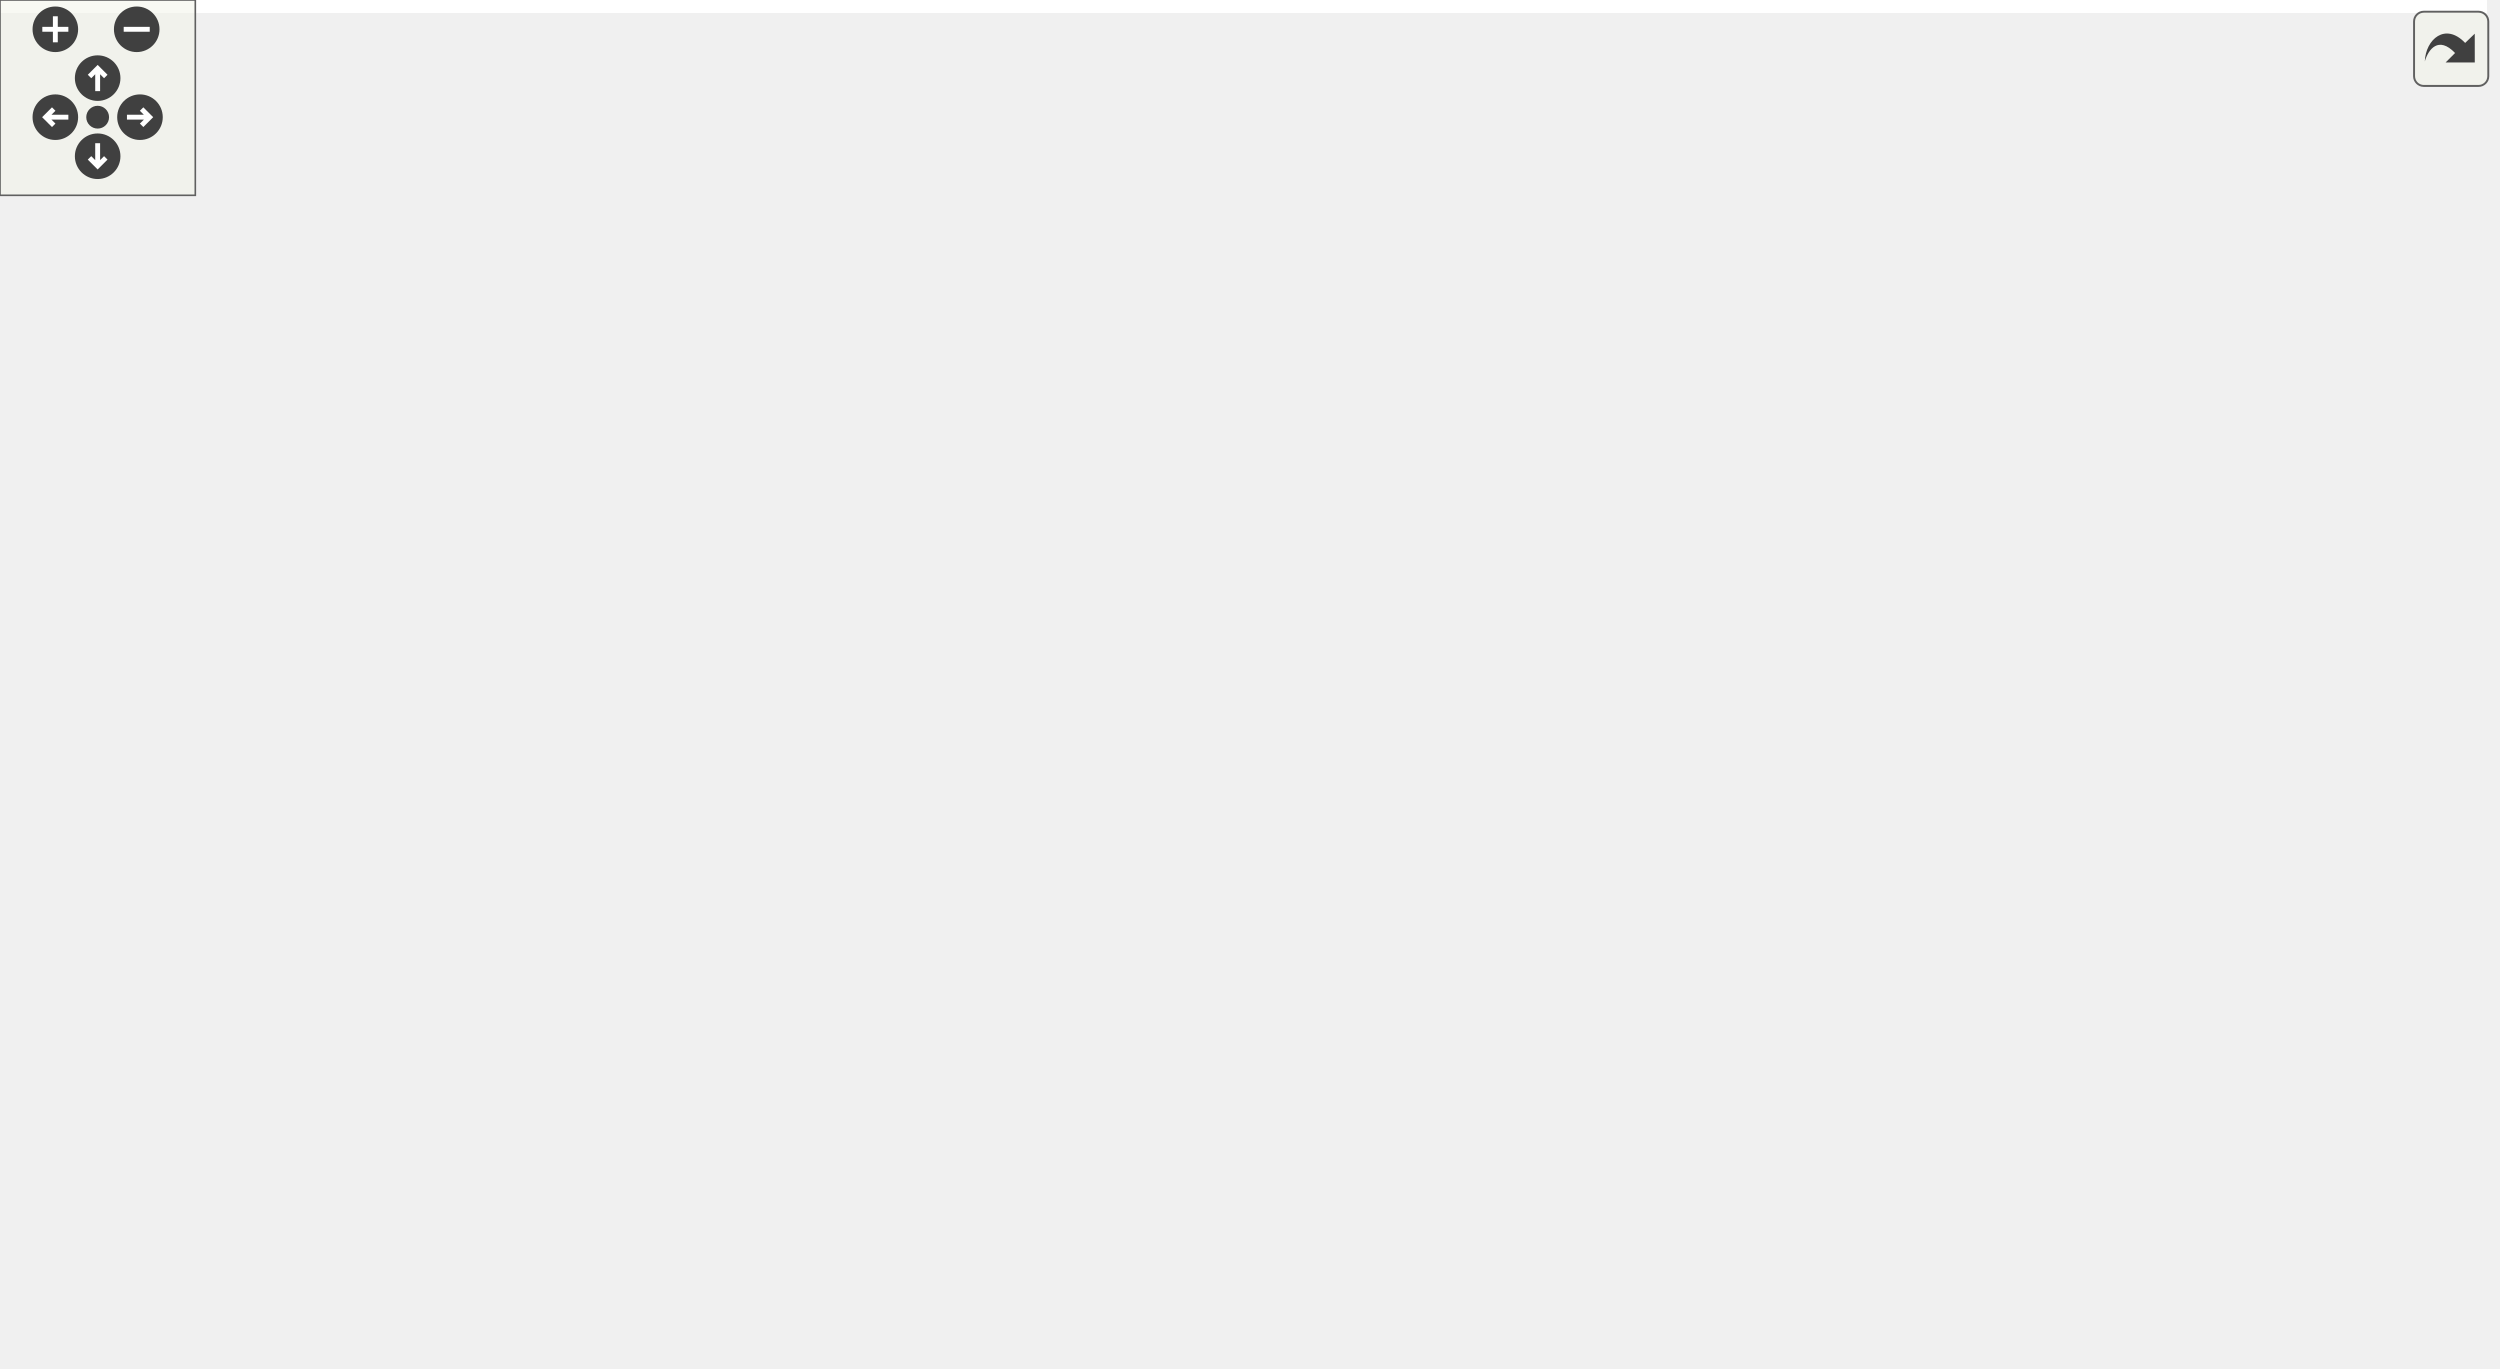
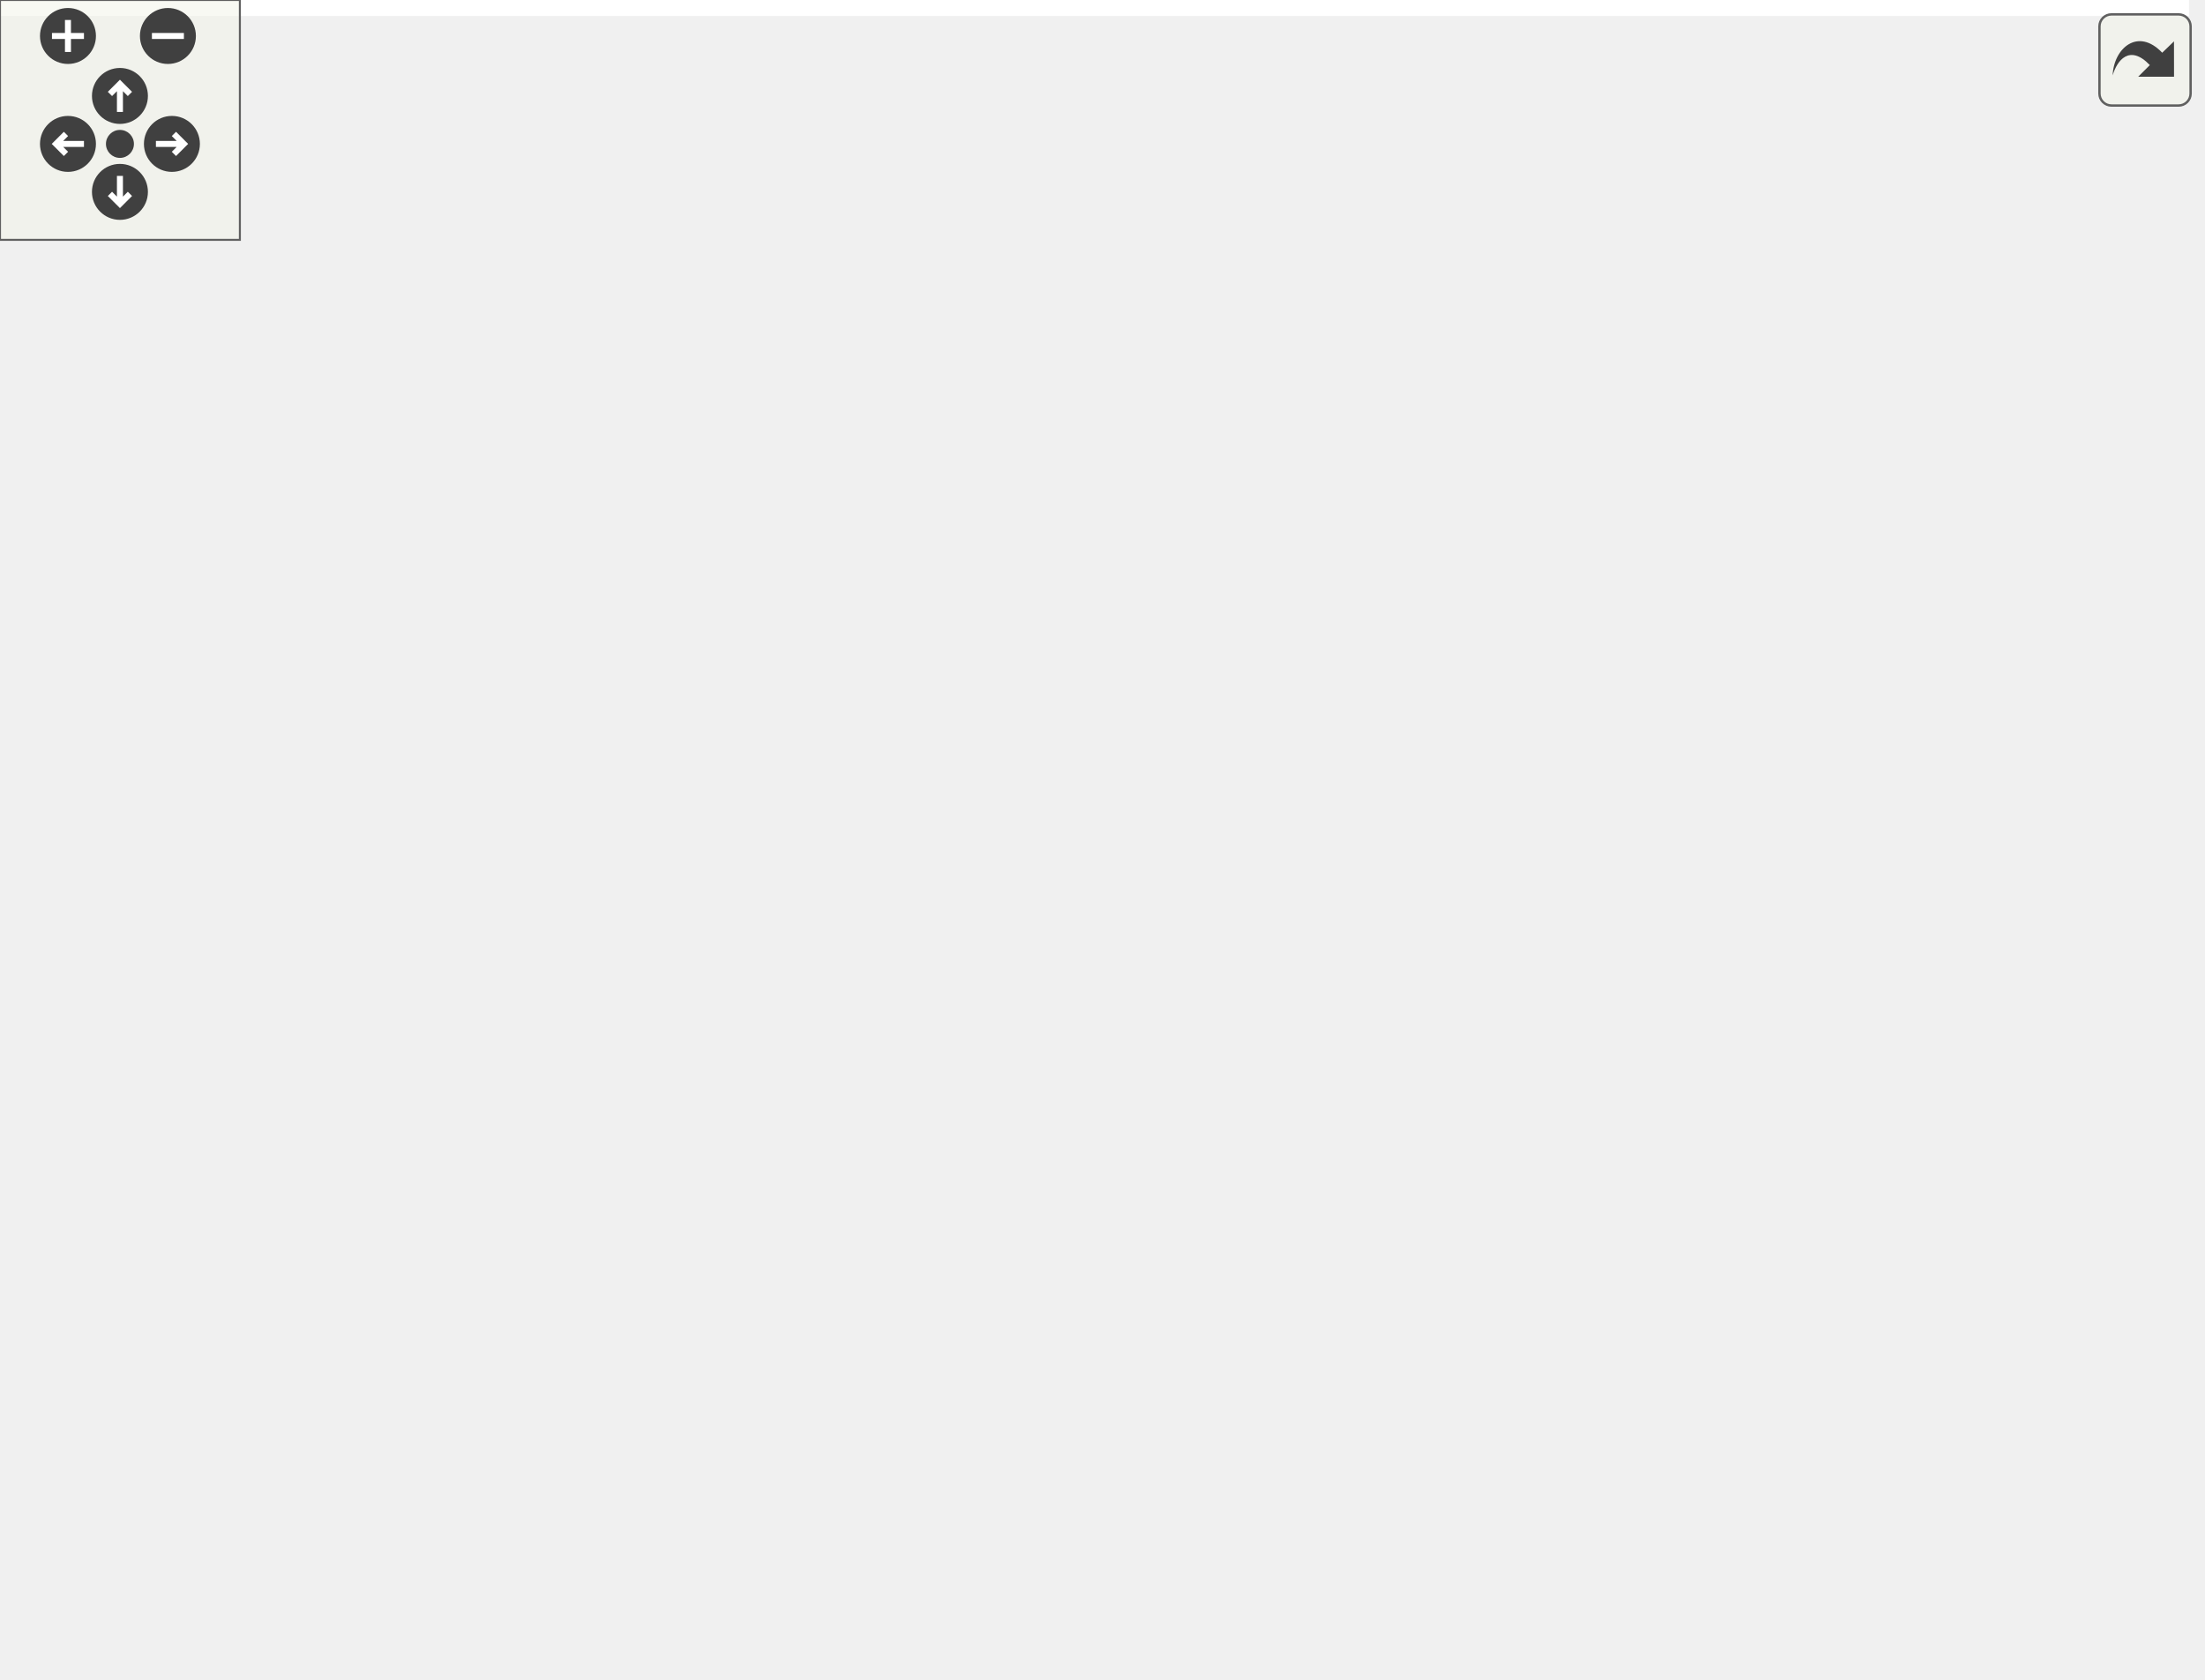
<svg xmlns="http://www.w3.org/2000/svg" xmlns:xlink="http://www.w3.org/1999/xlink" id="main" version="1.1" xml:space="preserve">
  <style type="text/css">
.edge:hover path { stroke: red; }
.edge:hover polygon { stroke: red; fill: red; }
</style>
  <defs>
    <circle id="rim" cx="0" cy="0" r="7" />
    <circle id="rim2" cx="0" cy="0" r="3.5" />
    <g id="zoomPlus">
      <use xlink:href="#rim" fill="#404040">
        <set attributeName="fill" to="#808080" begin="zoomplus.mouseover" end="zoomplus.mouseout" />
      </use>
      <path d="M-4,0h8M0,-4v8" fill="none" stroke="white" stroke-width="1.5" pointer-events="none" />
    </g>
    <g id="zoomMin">
      <use xlink:href="#rim" fill="#404040">
        <set attributeName="fill" to="#808080" begin="zoomminus.mouseover" end="zoomminus.mouseout" />
      </use>
      <path d="M-4,0h8" fill="none" stroke="white" stroke-width="1.5" pointer-events="none" />
    </g>
    <g id="dirArrow">
      <path fill="none" stroke="white" stroke-width="1.5" d="M0,-3.0v7 M-2.5,-0.5L0,-3.0L2.5,-0.5" />
    </g>
    <g id="resetDef">
      <use xlink:href="#rim2" fill="#404040">
        <set attributeName="fill" to="#808080" begin="reset.mouseover" end="reset.mouseout" />
      </use>
    </g>
  </defs>
  <svg id="graph" class="graph">
    <g id="viewport">
-       <polygon fill="white" stroke="none" points="-4,4 -4,-360 764,-360 764,4 -4,4" />
+       <polygon fill="white" stroke="none" points="-4,4 -4,-360 547.543,-360 547.543,4 -4,4" />
      <g id="node1" class="node">
-         <polygon fill="#bfbfbf" stroke="black" points="520.5,-336.5 520.5,-355.5 625.5,-355.5 625.5,-336.5 520.5,-336.5" />
-         <text text-anchor="middle" x="573" y="-343.5" font-family="Helvetica,sans-Serif" font-size="10.00">GraphicsAnchor.cpp</text>
+         <polygon fill="#bfbfbf" stroke="black" points="157.5,-336.5 157.5,-355.5 262.5,-355.5 262.5,-336.5 157.5,-336.5" />
+         <text text-anchor="middle" x="210" y="-343.5" font-family="Helvetica,sans-Serif" font-size="10.00">GraphicsAnchor.cpp</text>
      </g>
      <g id="node2" class="node">
        <g id="a_node2">
          <a xlink:href="_graphics_anchor_8hpp.html" target="_top" xlink:title="../include/GraphicsAnchor.hpp">
-             <polygon fill="white" stroke="black" points="499,-280.5 499,-299.5 647,-299.5 647,-280.5 499,-280.5" />
-             <text text-anchor="middle" x="573" y="-287.5" font-family="Helvetica,sans-Serif" font-size="10.00">../include/GraphicsAnchor.hpp</text>
+             <polygon fill="white" stroke="black" points="136,-280.5 136,-299.5 284,-299.5 284,-280.5 136,-280.5" />
+             <text text-anchor="middle" x="210" y="-287.5" font-family="Helvetica,sans-Serif" font-size="10.00">../include/GraphicsAnchor.hpp</text>
          </a>
        </g>
      </g>
      <g id="edge1" class="edge">
-         <path fill="none" stroke="midnightblue" d="M573,-336.083C573,-329.006 573,-318.861 573,-309.986" />
-         <polygon fill="midnightblue" stroke="midnightblue" points="576.5,-309.751 573,-299.751 569.5,-309.751 576.5,-309.751" />
+         <path fill="none" stroke="midnightblue" d="M210,-336.083C210,-329.006 210,-318.861 210,-309.986" />
+         <polygon fill="midnightblue" stroke="midnightblue" points="213.5,-309.751 210,-299.751 206.5,-309.751 213.5,-309.751" />
      </g>
      <g id="node3" class="node">
        <g id="a_node3">
          <a xlink:href="_graphics_point_8hpp.html" target="_top" xlink:title="GraphicsPoint.hpp">
-             <polygon fill="white" stroke="black" points="524.5,-224.5 524.5,-243.5 621.5,-243.5 621.5,-224.5 524.5,-224.5" />
-             <text text-anchor="middle" x="573" y="-231.5" font-family="Helvetica,sans-Serif" font-size="10.00">GraphicsPoint.hpp</text>
+             <polygon fill="white" stroke="black" points="161.5,-224.5 161.5,-243.5 258.5,-243.5 258.5,-224.5 161.5,-224.5" />
+             <text text-anchor="middle" x="210" y="-231.5" font-family="Helvetica,sans-Serif" font-size="10.00">GraphicsPoint.hpp</text>
          </a>
        </g>
      </g>
      <g id="edge2" class="edge">
-         <path fill="none" stroke="midnightblue" d="M573,-280.083C573,-273.006 573,-262.861 573,-253.986" />
-         <polygon fill="midnightblue" stroke="midnightblue" points="576.5,-253.751 573,-243.751 569.5,-253.751 576.5,-253.751" />
+         <path fill="none" stroke="midnightblue" d="M210,-280.083C210,-273.006 210,-262.861 210,-253.986" />
+         <polygon fill="midnightblue" stroke="midnightblue" points="213.5,-253.751 210,-243.751 206.5,-253.751 213.5,-253.751" />
      </g>
      <g id="node4" class="node">
        <g id="a_node4">
          <a xlink:href="_graphics_item_8hpp.html" target="_top" xlink:title="Classe GraphicsItem. ">
-             <polygon fill="white" stroke="black" points="526,-168.5 526,-187.5 620,-187.5 620,-168.5 526,-168.5" />
-             <text text-anchor="middle" x="573" y="-175.5" font-family="Helvetica,sans-Serif" font-size="10.00">GraphicsItem.hpp</text>
+             <polygon fill="white" stroke="black" points="163,-168.5 163,-187.5 257,-187.5 257,-168.5 163,-168.5" />
+             <text text-anchor="middle" x="210" y="-175.5" font-family="Helvetica,sans-Serif" font-size="10.00">GraphicsItem.hpp</text>
          </a>
        </g>
      </g>
      <g id="edge3" class="edge">
-         <path fill="none" stroke="midnightblue" d="M573,-224.083C573,-217.006 573,-206.861 573,-197.986" />
-         <polygon fill="midnightblue" stroke="midnightblue" points="576.5,-197.751 573,-187.751 569.5,-197.751 576.5,-197.751" />
+         <path fill="none" stroke="midnightblue" d="M210,-224.083C210,-217.006 210,-206.861 210,-197.986" />
+         <polygon fill="midnightblue" stroke="midnightblue" points="213.5,-197.751 210,-187.751 206.5,-197.751 213.5,-197.751" />
      </g>
      <g id="node5" class="node">
-         <polygon fill="white" stroke="#bfbfbf" points="0,-0.5 0,-19.5 44,-19.5 44,-0.5 0,-0.5" />
-         <text text-anchor="middle" x="22" y="-7.5" font-family="Helvetica,sans-Serif" font-size="10.00">vector</text>
+         <polygon fill="white" stroke="#bfbfbf" points="0,-112.5 0,-131.5 44,-131.5 44,-112.5 0,-112.5" />
+         <text text-anchor="middle" x="22" y="-119.5" font-family="Helvetica,sans-Serif" font-size="10.00">vector</text>
      </g>
      <g id="edge4" class="edge">
-         <path fill="none" stroke="midnightblue" d="M537.303,-168.482C501.818,-159.86 445.915,-145.857 398,-132 269.501,-94.838 118.522,-44.056 53.927,-21.987" />
-         <polygon fill="midnightblue" stroke="midnightblue" points="54.913,-18.625 44.318,-18.698 52.646,-25.248 54.913,-18.625" />
+         <path fill="none" stroke="midnightblue" d="M180.185,-168.487C150.511,-160.007 103.414,-146.529 53.661,-132.184" />
+         <polygon fill="midnightblue" stroke="midnightblue" points="54.591,-128.81 44.013,-129.401 52.651,-135.535 54.591,-128.81" />
      </g>
      <g id="node6" class="node">
-         <polygon fill="white" stroke="#bfbfbf" points="660,-112.5 660,-131.5 690,-131.5 690,-112.5 660,-112.5" />
-         <text text-anchor="middle" x="675" y="-119.5" font-family="Helvetica,sans-Serif" font-size="10.00">set</text>
+         <polygon fill="white" stroke="#bfbfbf" points="62,-112.5 62,-131.5 92,-131.5 92,-112.5 62,-112.5" />
+         <text text-anchor="middle" x="77" y="-119.5" font-family="Helvetica,sans-Serif" font-size="10.00">set</text>
      </g>
      <g id="edge5" class="edge">
-         <path fill="none" stroke="midnightblue" d="M589.388,-168.324C606.057,-159.499 632.065,-145.73 651.044,-135.683" />
-         <polygon fill="midnightblue" stroke="midnightblue" points="652.782,-138.723 659.982,-130.951 649.507,-132.536 652.782,-138.723" />
+         <path fill="none" stroke="midnightblue" d="M188.926,-168.444C165.235,-158.825 126.81,-143.224 101.721,-133.037" />
+         <polygon fill="midnightblue" stroke="midnightblue" points="102.766,-129.684 92.184,-129.165 100.133,-136.17 102.766,-129.684" />
      </g>
      <g id="node7" class="node">
-         <polygon fill="white" stroke="#bfbfbf" points="708,-112.5 708,-131.5 760,-131.5 760,-112.5 708,-112.5" />
-         <text text-anchor="middle" x="734" y="-119.5" font-family="Helvetica,sans-Serif" font-size="10.00">memory</text>
+         <polygon fill="white" stroke="#bfbfbf" points="110,-112.5 110,-131.5 162,-131.5 162,-112.5 110,-112.5" />
+         <text text-anchor="middle" x="136" y="-119.5" font-family="Helvetica,sans-Serif" font-size="10.00">memory</text>
      </g>
      <g id="edge6" class="edge">
-         <path fill="none" stroke="midnightblue" d="M598.511,-168.444C625.596,-159.359 668.59,-144.939 698.869,-134.783" />
-         <polygon fill="midnightblue" stroke="midnightblue" points="700.24,-138.015 708.608,-131.516 698.014,-131.378 700.24,-138.015" />
+         <path fill="none" stroke="midnightblue" d="M198.111,-168.324C186.85,-160.107 169.713,-147.602 156.291,-137.807" />
+         <polygon fill="midnightblue" stroke="midnightblue" points="158.247,-134.901 148.106,-131.834 154.12,-140.556 158.247,-134.901" />
      </g>
      <g id="node8" class="node">
-         <g id="a_node8">
+         <polygon fill="white" stroke="#bfbfbf" points="180.5,-112.5 180.5,-131.5 239.5,-131.5 239.5,-112.5 180.5,-112.5" />
+         <text text-anchor="middle" x="210" y="-119.5" font-family="Helvetica,sans-Serif" font-size="10.00">functional</text>
+       </g>
+       <g id="edge7" class="edge">
+         <path fill="none" stroke="midnightblue" d="M210,-168.083C210,-161.006 210,-150.861 210,-141.986" />
+         <polygon fill="midnightblue" stroke="midnightblue" points="213.5,-141.751 210,-131.751 206.5,-141.751 213.5,-141.751" />
+       </g>
+       <g id="node9" class="node">
+         <g id="a_node9">
          <a xlink:href="_color_8hpp.html" target="_top" xlink:title="Classe Color. ">
-             <polygon fill="white" stroke="black" points="582.5,-112.5 582.5,-131.5 641.5,-131.5 641.5,-112.5 582.5,-112.5" />
-             <text text-anchor="middle" x="612" y="-119.5" font-family="Helvetica,sans-Serif" font-size="10.00">Color.hpp</text>
-           </a>
-         </g>
-       </g>
-       <g id="edge7" class="edge">
-         <path fill="none" stroke="midnightblue" d="M579.44,-168.083C584.949,-160.455 593.031,-149.264 599.765,-139.941" />
-         <polygon fill="midnightblue" stroke="midnightblue" points="602.662,-141.907 605.68,-131.751 596.987,-137.809 602.662,-141.907" />
-       </g>
-       <g id="node12" class="node">
-         <g id="a_node12">
-           <a xlink:href="_canvas_8hpp.html" target="_top" xlink:title="Canvas.hpp">
-             <polygon fill="white" stroke="black" points="407.5,-112.5 407.5,-131.5 476.5,-131.5 476.5,-112.5 407.5,-112.5" />
-             <text text-anchor="middle" x="442" y="-119.5" font-family="Helvetica,sans-Serif" font-size="10.00">Canvas.hpp</text>
-           </a>
-         </g>
-       </g>
-       <g id="edge11" class="edge">
-         <path fill="none" stroke="midnightblue" d="M552.243,-168.444C530.684,-159.557 496.737,-145.563 472.206,-135.451" />
-         <polygon fill="midnightblue" stroke="midnightblue" points="473.239,-132.092 462.66,-131.516 470.572,-138.563 473.239,-132.092" />
-       </g>
-       <g id="node21" class="node">
-         <g id="a_node21">
-           <a xlink:href="_event_8hpp.html" target="_top" xlink:title="Classe Event. ">
-             <polygon fill="white" stroke="black" points="503.5,-112.5 503.5,-131.5 564.5,-131.5 564.5,-112.5 503.5,-112.5" />
-             <text text-anchor="middle" x="534" y="-119.5" font-family="Helvetica,sans-Serif" font-size="10.00">Event.hpp</text>
-           </a>
-         </g>
-       </g>
-       <g id="edge23" class="edge">
-         <path fill="none" stroke="midnightblue" d="M566.56,-168.083C561.051,-160.455 552.969,-149.264 546.235,-139.941" />
-         <polygon fill="midnightblue" stroke="midnightblue" points="549.013,-137.809 540.32,-131.751 543.338,-141.907 549.013,-137.809" />
-       </g>
-       <g id="node9" class="node">
-         <polygon fill="white" stroke="#bfbfbf" points="704,-56.5 704,-75.5 750,-75.5 750,-56.5 704,-56.5" />
-         <text text-anchor="middle" x="727" y="-63.5" font-family="Helvetica,sans-Serif" font-size="10.00">cstdint</text>
+             <polygon fill="white" stroke="black" points="257.5,-112.5 257.5,-131.5 316.5,-131.5 316.5,-112.5 257.5,-112.5" />
+             <text text-anchor="middle" x="287" y="-119.5" font-family="Helvetica,sans-Serif" font-size="10.00">Color.hpp</text>
+           </a>
+         </g>
      </g>
      <g id="edge8" class="edge">
-         <path fill="none" stroke="midnightblue" d="M630.222,-112.444C648.896,-103.675 678.156,-89.936 699.617,-79.858" />
-         <polygon fill="midnightblue" stroke="midnightblue" points="701.299,-82.935 708.863,-75.516 698.324,-76.599 701.299,-82.935" />
-       </g>
-       <g id="node10" class="node">
-         <polygon fill="white" stroke="#bfbfbf" points="644.5,-56.5 644.5,-75.5 685.5,-75.5 685.5,-56.5 644.5,-56.5" />
-         <text text-anchor="middle" x="665" y="-63.5" font-family="Helvetica,sans-Serif" font-size="10.00">string</text>
-       </g>
-       <g id="edge9" class="edge">
-         <path fill="none" stroke="midnightblue" d="M620.752,-112.083C628.47,-104.22 639.905,-92.569 649.217,-83.081" />
-         <polygon fill="midnightblue" stroke="midnightblue" points="651.904,-85.34 656.411,-75.751 646.908,-80.436 651.904,-85.34" />
-       </g>
-       <g id="node11" class="node">
-         <polygon fill="white" stroke="#bfbfbf" points="480,-56.5 480,-75.5 588,-75.5 588,-56.5 480,-56.5" />
-         <text text-anchor="middle" x="534" y="-63.5" font-family="Helvetica,sans-Serif" font-size="10.00">ez-lib/ez-draw++.hpp</text>
-       </g>
-       <g id="edge10" class="edge">
-         <path fill="none" stroke="midnightblue" d="M599.468,-112.324C587.414,-103.979 568.973,-91.212 554.731,-81.352" />
-         <polygon fill="midnightblue" stroke="midnightblue" points="556.715,-78.469 546.501,-75.654 552.731,-84.224 556.715,-78.469" />
-       </g>
-       <g id="edge12" class="edge">
-         <path fill="none" stroke="midnightblue" d="M456.781,-112.324C471.267,-103.822 493.573,-90.729 510.493,-80.797" />
-         <polygon fill="midnightblue" stroke="midnightblue" points="512.403,-83.735 519.255,-75.654 508.859,-77.698 512.403,-83.735" />
+         <path fill="none" stroke="midnightblue" d="M222.371,-168.324C234.158,-160.058 252.132,-147.453 266.136,-137.632" />
+         <polygon fill="midnightblue" stroke="midnightblue" points="268.482,-140.262 274.659,-131.655 264.462,-134.531 268.482,-140.262" />
      </g>
      <g id="node13" class="node">
        <g id="a_node13">
+           <a xlink:href="_canvas_8hpp.html" target="_top" xlink:title="Canvas.hpp">
+             <polygon fill="white" stroke="black" points="334.5,-112.5 334.5,-131.5 403.5,-131.5 403.5,-112.5 334.5,-112.5" />
+             <text text-anchor="middle" x="369" y="-119.5" font-family="Helvetica,sans-Serif" font-size="10.00">Canvas.hpp</text>
+           </a>
+         </g>
+       </g>
+       <g id="edge12" class="edge">
+         <path fill="none" stroke="midnightblue" d="M235.194,-168.444C261.943,-159.359 304.403,-144.939 334.305,-134.783" />
+         <polygon fill="midnightblue" stroke="midnightblue" points="335.581,-138.046 343.924,-131.516 333.329,-131.418 335.581,-138.046" />
+       </g>
+       <g id="node17" class="node">
+         <g id="a_node17">
+           <a xlink:href="_event_8hpp.html" target="_top" xlink:title="Classe Event. ">
+             <polygon fill="white" stroke="black" points="421.5,-112.5 421.5,-131.5 482.5,-131.5 482.5,-112.5 421.5,-112.5" />
+             <text text-anchor="middle" x="452" y="-119.5" font-family="Helvetica,sans-Serif" font-size="10.00">Event.hpp</text>
+           </a>
+         </g>
+       </g>
+       <g id="edge18" class="edge">
+         <path fill="none" stroke="midnightblue" d="M248.354,-168.481C286.927,-159.908 348.384,-146.233 411.317,-132.149" />
+         <polygon fill="midnightblue" stroke="midnightblue" points="412.433,-135.486 421.427,-129.886 410.904,-128.655 412.433,-135.486" />
+       </g>
+       <g id="node10" class="node">
+         <polygon fill="white" stroke="#bfbfbf" points="150,-56.5 150,-75.5 196,-75.5 196,-56.5 150,-56.5" />
+         <text text-anchor="middle" x="173" y="-63.5" font-family="Helvetica,sans-Serif" font-size="10.00">cstdint</text>
+       </g>
+       <g id="edge9" class="edge">
+         <path fill="none" stroke="midnightblue" d="M268.936,-112.444C250.425,-103.675 221.419,-89.936 200.145,-79.858" />
+         <polygon fill="midnightblue" stroke="midnightblue" points="201.515,-76.634 190.979,-75.516 198.518,-82.96 201.515,-76.634" />
+       </g>
+       <g id="node11" class="node">
+         <polygon fill="white" stroke="#bfbfbf" points="214.5,-56.5 214.5,-75.5 255.5,-75.5 255.5,-56.5 214.5,-56.5" />
+         <text text-anchor="middle" x="235" y="-63.5" font-family="Helvetica,sans-Serif" font-size="10.00">string</text>
+       </g>
+       <g id="edge10" class="edge">
+         <path fill="none" stroke="midnightblue" d="M278.413,-112.083C270.841,-104.22 259.622,-92.569 250.486,-83.081" />
+         <polygon fill="midnightblue" stroke="midnightblue" points="252.885,-80.527 243.427,-75.751 247.842,-85.382 252.885,-80.527" />
+       </g>
+       <g id="node12" class="node">
+         <polygon fill="white" stroke="#bfbfbf" points="274,-56.5 274,-75.5 382,-75.5 382,-56.5 274,-56.5" />
+         <text text-anchor="middle" x="328" y="-63.5" font-family="Helvetica,sans-Serif" font-size="10.00">ez-lib/ez-draw++.hpp</text>
+       </g>
+       <g id="edge11" class="edge">
+         <path fill="none" stroke="midnightblue" d="M293.77,-112.083C299.562,-104.455 308.058,-93.264 315.138,-83.941" />
+         <polygon fill="midnightblue" stroke="midnightblue" points="318.096,-85.832 321.356,-75.751 312.521,-81.599 318.096,-85.832" />
+       </g>
+       <g id="edge13" class="edge">
+         <path fill="none" stroke="midnightblue" d="M362.23,-112.083C356.438,-104.455 347.942,-93.264 340.862,-83.941" />
+         <polygon fill="midnightblue" stroke="midnightblue" points="343.479,-81.599 334.644,-75.751 337.904,-85.832 343.479,-81.599" />
+       </g>
+       <g id="node14" class="node">
+         <g id="a_node14">
          <a xlink:href="_point_8hpp.html" target="_top" xlink:title="Classe point. ">
-             <polygon fill="white" stroke="black" points="253,-56.5 253,-75.5 311,-75.5 311,-56.5 253,-56.5" />
-             <text text-anchor="middle" x="282" y="-63.5" font-family="Helvetica,sans-Serif" font-size="10.00">Point.hpp</text>
-           </a>
-         </g>
-       </g>
-       <g id="edge13" class="edge">
-         <path fill="none" stroke="midnightblue" d="M416.648,-112.444C389.731,-103.359 347.004,-88.939 316.913,-78.783" />
-         <polygon fill="midnightblue" stroke="midnightblue" points="317.828,-75.398 307.234,-75.516 315.59,-82.031 317.828,-75.398" />
-       </g>
-       <g id="node20" class="node">
-         <g id="a_node20">
+             <polygon fill="white" stroke="black" points="400,-56.5 400,-75.5 458,-75.5 458,-56.5 400,-56.5" />
+             <text text-anchor="middle" x="429" y="-63.5" font-family="Helvetica,sans-Serif" font-size="10.00">Point.hpp</text>
+           </a>
+         </g>
+       </g>
+       <g id="edge14" class="edge">
+         <path fill="none" stroke="midnightblue" d="M378.64,-112.324C387.51,-104.341 400.875,-92.313 411.608,-82.653" />
+         <polygon fill="midnightblue" stroke="midnightblue" points="414.093,-85.125 419.185,-75.834 409.41,-79.922 414.093,-85.125" />
+       </g>
+       <g id="node16" class="node">
+         <g id="a_node16">
          <a xlink:href="_font_8hpp.html" target="_top" xlink:title="Font.hpp">
-             <polygon fill="white" stroke="black" points="406.5,-56.5 406.5,-75.5 461.5,-75.5 461.5,-56.5 406.5,-56.5" />
-             <text text-anchor="middle" x="434" y="-63.5" font-family="Helvetica,sans-Serif" font-size="10.00">Font.hpp</text>
-           </a>
-         </g>
-       </g>
-       <g id="edge21" class="edge">
-         <path fill="none" stroke="midnightblue" d="M440.679,-112.083C439.619,-104.927 438.094,-94.635 436.769,-85.691" />
-         <polygon fill="midnightblue" stroke="midnightblue" points="440.224,-85.13 435.296,-75.751 433.3,-86.156 440.224,-85.13" />
+             <polygon fill="white" stroke="black" points="476.5,-56.5 476.5,-75.5 531.5,-75.5 531.5,-56.5 476.5,-56.5" />
+             <text text-anchor="middle" x="504" y="-63.5" font-family="Helvetica,sans-Serif" font-size="10.00">Font.hpp</text>
+           </a>
+         </g>
+       </g>
+       <g id="edge16" class="edge">
+         <path fill="none" stroke="midnightblue" d="M390.391,-112.444C412.707,-103.517 447.903,-89.439 473.208,-79.317" />
+         <polygon fill="midnightblue" stroke="midnightblue" points="474.724,-82.48 482.709,-75.516 472.124,-75.981 474.724,-82.48" />
+       </g>
+       <g id="node15" class="node">
+         <polygon fill="white" stroke="#bfbfbf" points="477,-0.5 477,-19.5 531,-19.5 531,-0.5 477,-0.5" />
+         <text text-anchor="middle" x="504" y="-7.5" font-family="Helvetica,sans-Serif" font-size="10.00">iostream</text>
+       </g>
+       <g id="edge15" class="edge">
+         <path fill="none" stroke="midnightblue" d="M441.05,-56.324C452.463,-48.107 469.831,-35.602 483.435,-25.807" />
+         <polygon fill="midnightblue" stroke="midnightblue" points="485.66,-28.517 491.731,-19.834 481.57,-22.837 485.66,-28.517" />
+       </g>
+       <g id="edge17" class="edge">
+         <path fill="none" stroke="midnightblue" d="M504,-56.083C504,-49.006 504,-38.861 504,-29.986" />
+         <polygon fill="midnightblue" stroke="midnightblue" points="507.5,-29.751 504,-19.751 500.5,-29.751 507.5,-29.751" />
+       </g>
+       <g id="edge20" class="edge">
+         <path fill="none" stroke="midnightblue" d="M432.352,-112.444C412.035,-103.596 380.097,-89.688 356.902,-79.587" />
+         <polygon fill="midnightblue" stroke="midnightblue" points="358.122,-76.3 347.556,-75.516 355.327,-82.718 358.122,-76.3" />
      </g>
      <g id="edge19" class="edge">
-         <path fill="none" stroke="midnightblue" d="M252.901,-60.133C211.023,-52.946 131.164,-38.555 54.151,-20.114" />
-         <polygon fill="midnightblue" stroke="midnightblue" points="54.831,-16.678 44.288,-17.726 53.183,-23.482 54.831,-16.678" />
-       </g>
-       <g id="node14" class="node">
-         <polygon fill="white" stroke="#bfbfbf" points="192.5,-0.5 192.5,-19.5 293.5,-19.5 293.5,-0.5 192.5,-0.5" />
-         <text text-anchor="middle" x="243" y="-7.5" font-family="Helvetica,sans-Serif" font-size="10.00">boost/uuid/uuid.hpp</text>
-       </g>
-       <g id="edge14" class="edge">
-         <path fill="none" stroke="midnightblue" d="M275.56,-56.083C270.051,-48.455 261.969,-37.264 255.235,-27.941" />
-         <polygon fill="midnightblue" stroke="midnightblue" points="258.013,-25.809 249.32,-19.751 252.338,-29.907 258.013,-25.809" />
-       </g>
-       <g id="node15" class="node">
-         <polygon fill="white" stroke="#bfbfbf" points="312,-0.5 312,-19.5 464,-19.5 464,-0.5 312,-0.5" />
-         <text text-anchor="middle" x="388" y="-7.5" font-family="Helvetica,sans-Serif" font-size="10.00">boost/uuid/uuid_generators.hpp</text>
-       </g>
-       <g id="edge15" class="edge">
-         <path fill="none" stroke="midnightblue" d="M299.031,-56.324C316.03,-47.664 342.376,-34.242 361.993,-24.249" />
-         <polygon fill="midnightblue" stroke="midnightblue" points="363.69,-27.312 371.012,-19.654 360.512,-21.075 363.69,-27.312" />
-       </g>
-       <g id="node16" class="node">
-         <polygon fill="white" stroke="#bfbfbf" points="482.5,-0.5 482.5,-19.5 609.5,-19.5 609.5,-0.5 482.5,-0.5" />
-         <text text-anchor="middle" x="546" y="-7.5" font-family="Helvetica,sans-Serif" font-size="10.00">boost/signals2/signal.hpp</text>
-       </g>
-       <g id="edge16" class="edge">
-         <path fill="none" stroke="midnightblue" d="M311.008,-59.067C355.142,-50.039 439.792,-32.724 494.533,-21.527" />
-         <polygon fill="midnightblue" stroke="midnightblue" points="495.295,-24.944 504.39,-19.511 493.892,-18.086 495.295,-24.944" />
-       </g>
-       <g id="node17" class="node">
-         <polygon fill="white" stroke="#bfbfbf" points="628,-0.5 628,-19.5 682,-19.5 682,-0.5 628,-0.5" />
-         <text text-anchor="middle" x="655" y="-7.5" font-family="Helvetica,sans-Serif" font-size="10.00">iostream</text>
-       </g>
-       <g id="edge17" class="edge">
-         <path fill="none" stroke="midnightblue" d="M311.379,-62.119C369.994,-56.14 505.5,-41.155 618,-20 618.102,-19.981 618.203,-19.962 618.305,-19.942" />
-         <polygon fill="midnightblue" stroke="midnightblue" points="618.921,-23.389 627.993,-17.918 617.489,-16.537 618.921,-23.389" />
-       </g>
-       <g id="node18" class="node">
-         <polygon fill="white" stroke="#bfbfbf" points="62.5,-0.5 62.5,-19.5 97.5,-19.5 97.5,-0.5 62.5,-0.5" />
-         <text text-anchor="middle" x="80" y="-7.5" font-family="Helvetica,sans-Serif" font-size="10.00">map</text>
-       </g>
-       <g id="edge18" class="edge">
-         <path fill="none" stroke="midnightblue" d="M252.833,-58.326C219.674,-50.568 163.745,-36.97 107.347,-20.234" />
-         <polygon fill="midnightblue" stroke="midnightblue" points="108.142,-16.819 97.558,-17.299 106.131,-23.524 108.142,-16.819" />
-       </g>
-       <g id="node19" class="node">
-         <polygon fill="white" stroke="#bfbfbf" points="115.5,-0.5 115.5,-19.5 174.5,-19.5 174.5,-0.5 115.5,-0.5" />
-         <text text-anchor="middle" x="145" y="-7.5" font-family="Helvetica,sans-Serif" font-size="10.00">functional</text>
-       </g>
-       <g id="edge20" class="edge">
-         <path fill="none" stroke="midnightblue" d="M260.292,-56.444C237.645,-47.517 201.928,-33.439 176.248,-23.317" />
-         <polygon fill="midnightblue" stroke="midnightblue" points="177.193,-19.927 166.606,-19.516 174.626,-26.44 177.193,-19.927" />
-       </g>
-       <g id="edge22" class="edge">
-         <path fill="none" stroke="midnightblue" d="M461.543,-58.27C501.047,-48.618 573.885,-30.82 618.038,-20.032" />
-         <polygon fill="midnightblue" stroke="midnightblue" points="618.921,-23.419 627.804,-17.645 617.259,-16.619 618.921,-23.419" />
-       </g>
-       <g id="edge25" class="edge">
-         <path fill="none" stroke="midnightblue" d="M534,-112.083C534,-105.006 534,-94.861 534,-85.987" />
-         <polygon fill="midnightblue" stroke="midnightblue" points="537.5,-85.751 534,-75.751 530.5,-85.751 537.5,-85.751" />
-       </g>
-       <g id="edge24" class="edge">
-         <path fill="none" stroke="midnightblue" d="M547.931,-112.338C561.156,-103.825 581.292,-90.092 597,-76 613.807,-60.921 630.737,-41.323 641.931,-27.605" />
-         <polygon fill="midnightblue" stroke="midnightblue" points="644.869,-29.535 648.399,-19.546 639.41,-25.154 644.869,-29.535" />
+         <path fill="none" stroke="midnightblue" d="M482.542,-114.143C502.678,-107.864 527.552,-96.346 540,-76 550.13,-59.443 535.915,-39.893 522.473,-26.589" />
+         <polygon fill="midnightblue" stroke="midnightblue" points="524.562,-23.755 514.839,-19.548 519.817,-28.9 524.562,-23.755" />
      </g>
    </g>
  </svg>
  <g id="navigator" transform="translate(0 0)" fill="#404254">
    <rect fill="#f2f5e9" fill-opacity="0.5" stroke="#606060" stroke-width=".5" x="0" y="0" width="60" height="60" />
    <use id="zoomplus" xlink:href="#zoomPlus" x="17" y="9" />
    <use id="zoomminus" xlink:href="#zoomMin" x="42" y="9" />
    <use id="reset" xlink:href="#resetDef" x="30" y="36" />
    <g id="arrowUp" xlink:href="#dirArrow" transform="translate(30 24)">
      <use xlink:href="#rim" fill="#404040">
        <set attributeName="fill" to="#808080" begin="arrowUp.mouseover" end="arrowUp.mouseout" />
      </use>
      <path fill="none" stroke="white" stroke-width="1.5" d="M0,-3.0v7 M-2.5,-0.5L0,-3.0L2.5,-0.5" />
    </g>
    <g id="arrowRight" xlink:href="#dirArrow" transform="rotate(90) translate(36 -43)">
      <use xlink:href="#rim" fill="#404040">
        <set attributeName="fill" to="#808080" begin="arrowRight.mouseover" end="arrowRight.mouseout" />
      </use>
      <path fill="none" stroke="white" stroke-width="1.5" d="M0,-3.0v7 M-2.5,-0.5L0,-3.0L2.5,-0.5" />
    </g>
    <g id="arrowDown" xlink:href="#dirArrow" transform="rotate(180) translate(-30 -48)">
      <use xlink:href="#rim" fill="#404040">
        <set attributeName="fill" to="#808080" begin="arrowDown.mouseover" end="arrowDown.mouseout" />
      </use>
      <path fill="none" stroke="white" stroke-width="1.5" d="M0,-3.0v7 M-2.5,-0.5L0,-3.0L2.5,-0.5" />
    </g>
    <g id="arrowLeft" xlink:href="#dirArrow" transform="rotate(270) translate(-36 17)">
      <use xlink:href="#rim" fill="#404040">
        <set attributeName="fill" to="#808080" begin="arrowLeft.mouseover" end="arrowLeft.mouseout" />
      </use>
      <path fill="none" stroke="white" stroke-width="1.5" d="M0,-3.0v7 M-2.5,-0.5L0,-3.0L2.5,-0.5" />
    </g>
  </g>
  <svg viewBox="0 0 15 15" width="100%" height="30px" preserveAspectRatio="xMaxYMin meet">
    <g id="arrow_out" transform="scale(0.3 0.3)">
      <a xlink:href="_graphics_anchor_8cpp__incl_org.svg" target="_base">
        <rect id="button" ry="5" rx="5" y="6" x="6" height="38" width="38" fill="#f2f5e9" fill-opacity="0.5" stroke="#606060" stroke-width="1.0" />
        <path id="arrow" d="M 11.5,31.437 C 11.94,20.098 22.043,11.323 32.159,21.979 L 37.069,17.246 C 37.069,17.246 37.088,32 37.088,32 L 22.16,31.978 C 22.16,31.978 26.998,27.14 26.998,27.14 C 18.529,18.264 13.292,25.23 11.5,31.437 z" style="fill:#404040;" />
      </a>
    </g>
  </svg>
</svg>
